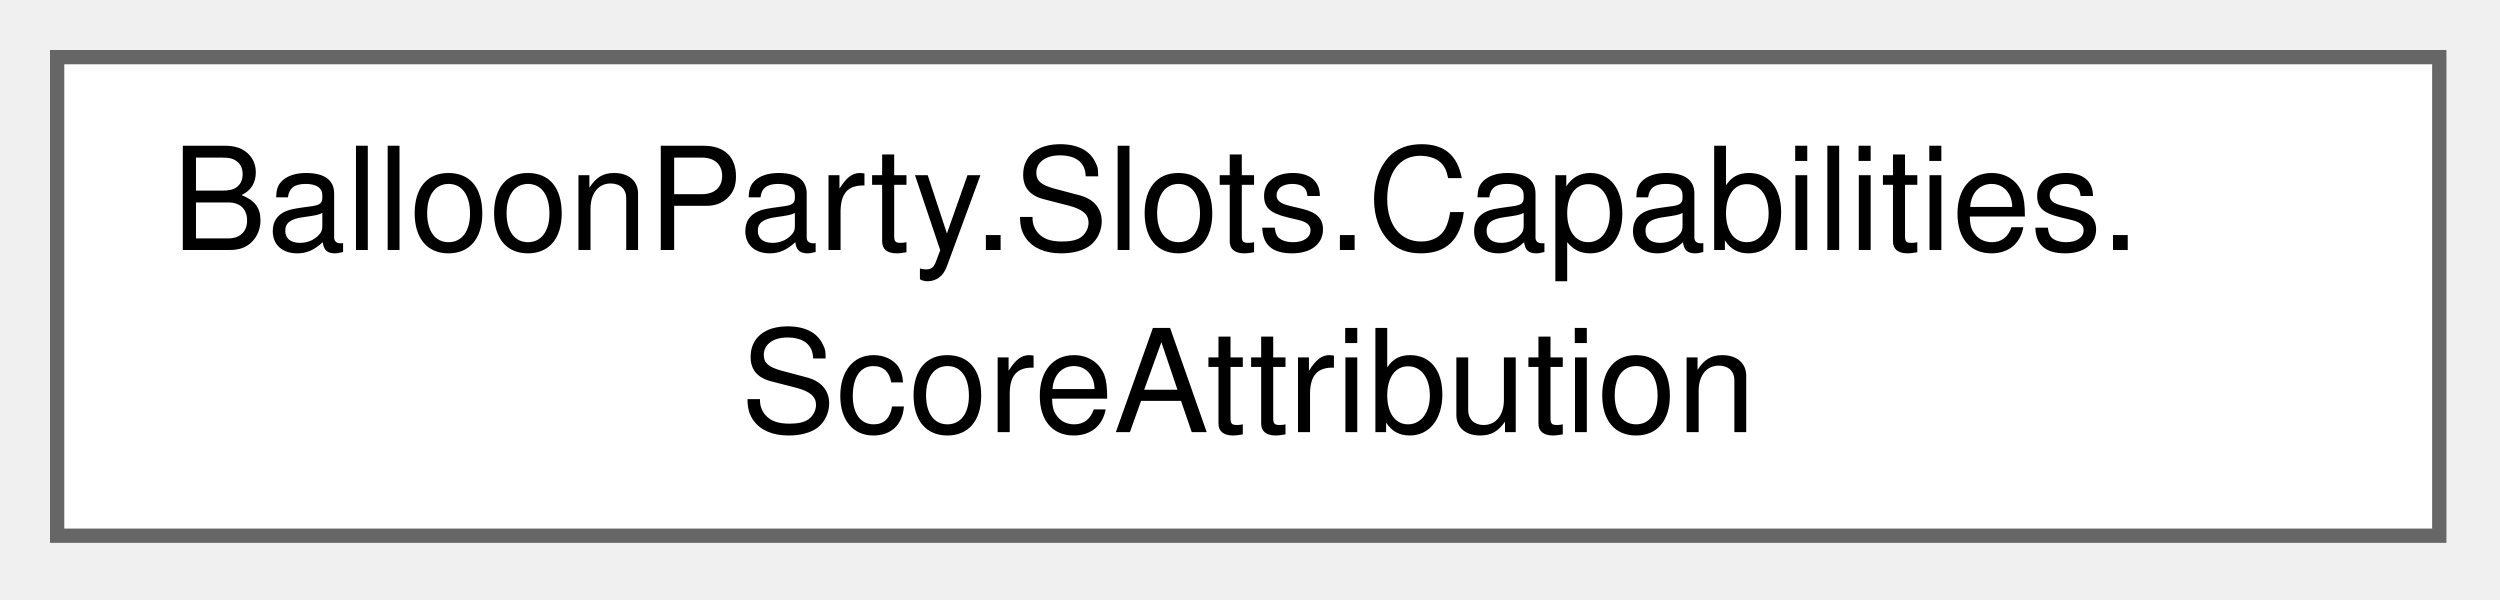
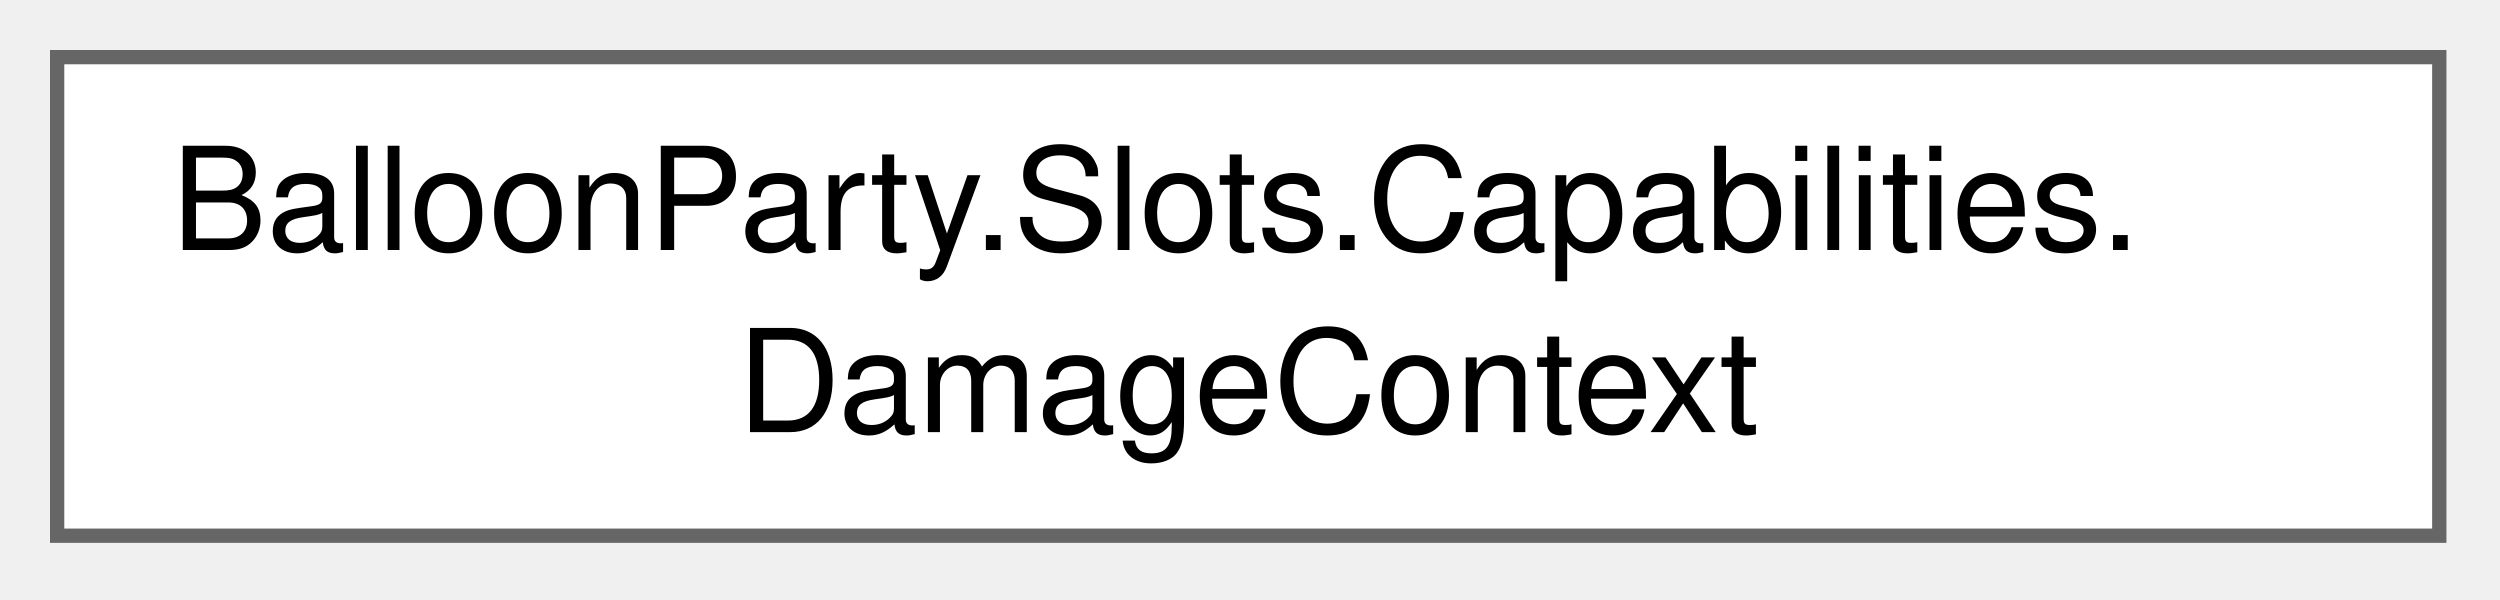
<svg xmlns="http://www.w3.org/2000/svg" xmlns:xlink="http://www.w3.org/1999/xlink" width="175pt" height="42pt" viewBox="0.00 0.00 175.00 42.00">
  <g id="graph0" class="graph" transform="scale(1 1) rotate(0) translate(4 37.5)">
    <g id="Node000000" class="node">
      <g id="a_Node000000">
-         <a xlink:href="structBalloonParty_1_1Slots_1_1Capabilities_1_1ScoreAttribution.html" target="_top" xlink:title="One entry per color bar that should receive points on actor destruction.">
+         <a xlink:href="structBalloonParty_1_1Slots_1_1Capabilities_1_1DamageContext.html" target="_top" xlink:title=" ">
          <polygon fill="white" stroke="#666666" points="166.75,-33.5 0,-33.5 0,0 166.75,0 166.75,-33.5" />
          <text xml:space="preserve" text-anchor="start" x="8" y="-20" font-family="Helvetica,sans-Serif" font-size="10.00">BalloonParty.Slots.Capabilities.</text>
-           <text xml:space="preserve" text-anchor="middle" x="83.38" y="-7.25" font-family="Helvetica,sans-Serif" font-size="10.00">ScoreAttribution</text>
+           <text xml:space="preserve" text-anchor="middle" x="83.38" y="-7.25" font-family="Helvetica,sans-Serif" font-size="10.00">DamageContext</text>
        </a>
      </g>
    </g>
  </g>
</svg>
